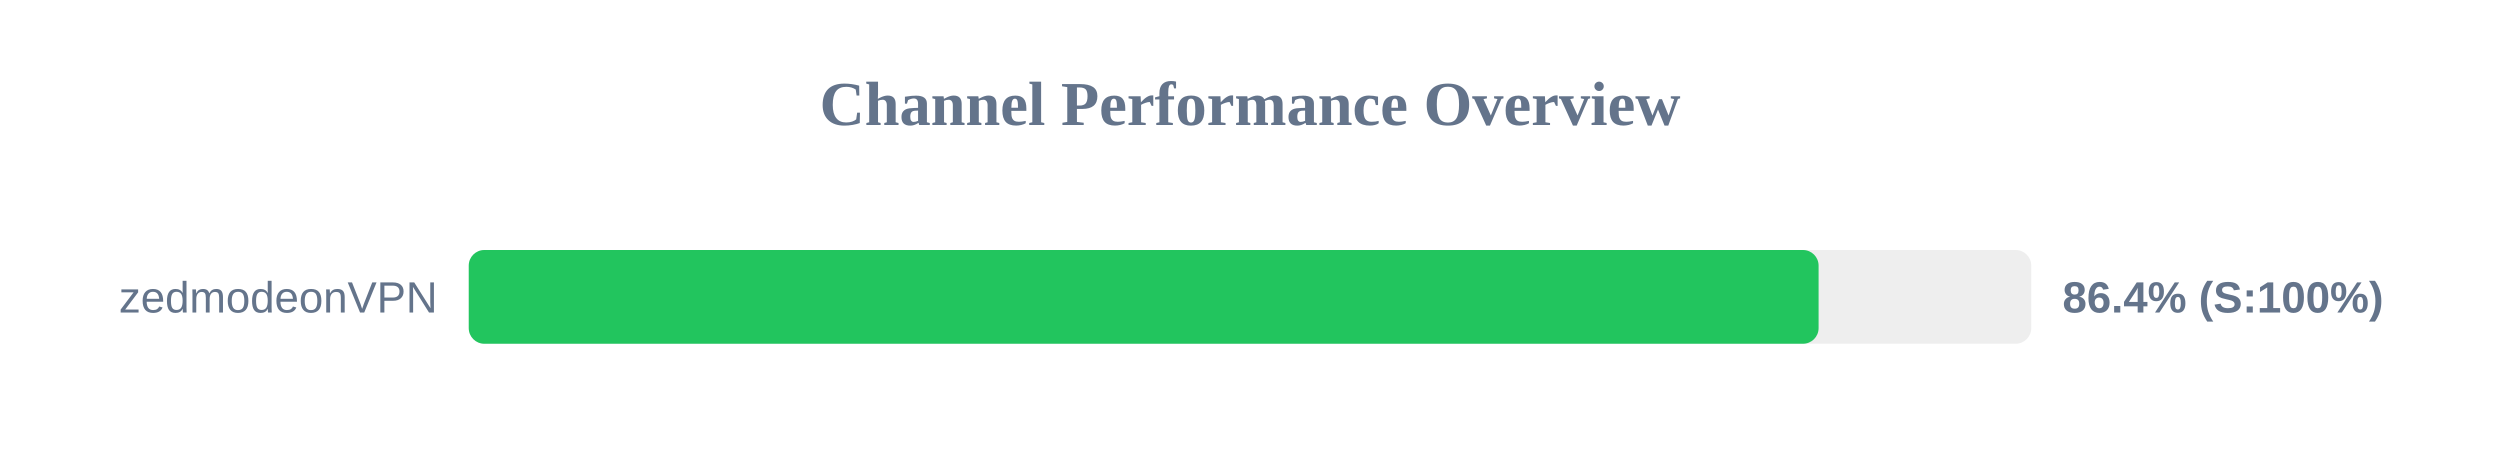
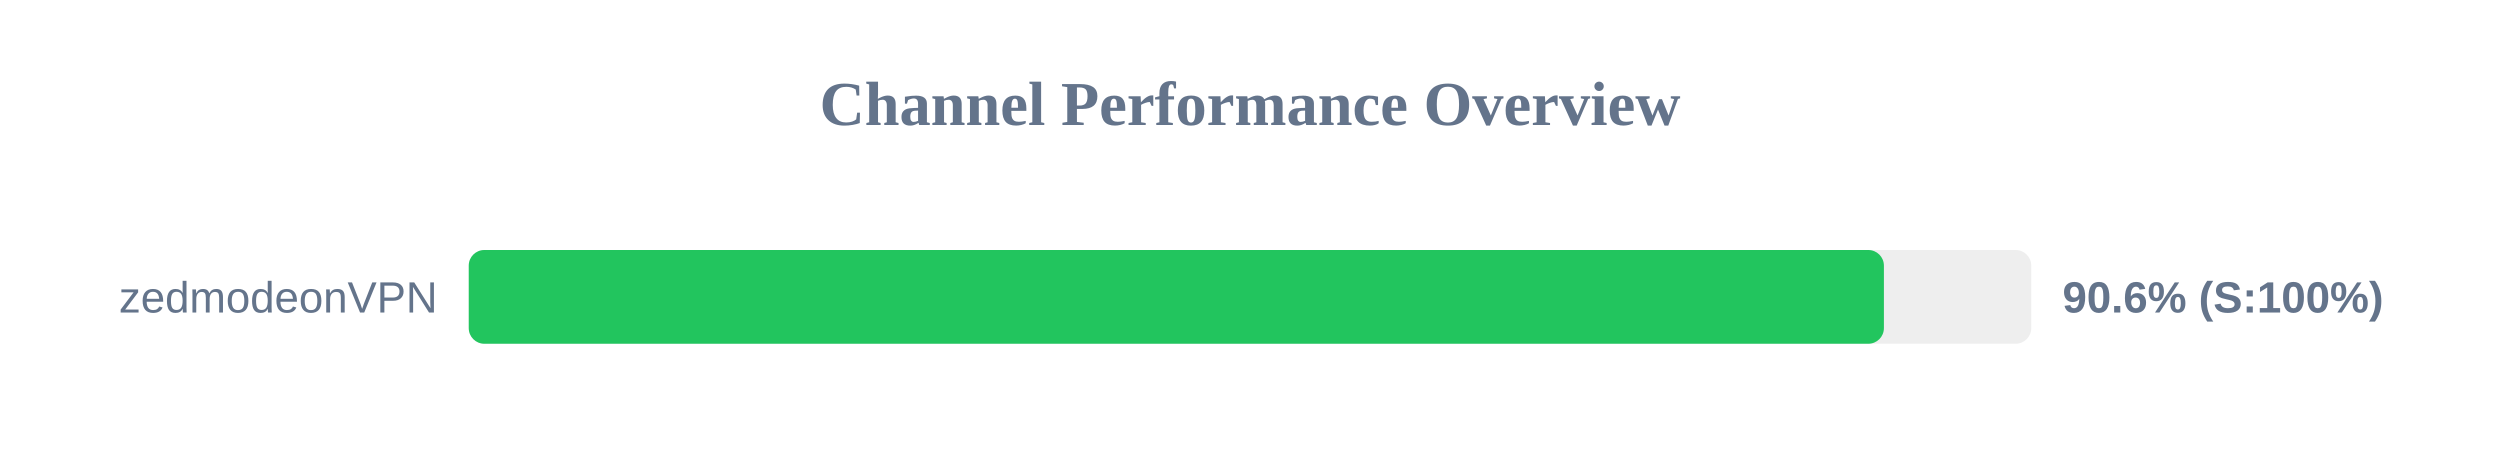
<svg xmlns="http://www.w3.org/2000/svg" width="800" height="150" version="1.1">
  <style>
        .row { font: 14px Arial; fill: #64748b; }
        .score { font: bold 14px Arial; fill: #64748b; }
    </style>
  <text x="400" y="40" text-anchor="middle" font-size="20px" font-weight="bold" fill="#64748b">Channel Performance Overview</text>
  <rect x="150" y="80" width="500" height="30" fill="#eee" rx="5" />
-   <rect x="150" y="80" width="431.95" height="30" fill="#22c55e" rx="5" />
+   <rect x="150" y="80" width="452.85" height="30" fill="#22c55e" rx="5" />
  <text x="140" y="100" text-anchor="end" class="row">zedmodeonVPN</text>
-   <text x="660" y="100" text-anchor="start" class="score">86.4% (S:100%)</text>
+   <text x="660" y="100" text-anchor="start" class="score">90.6% (S:100%)</text>
</svg>
